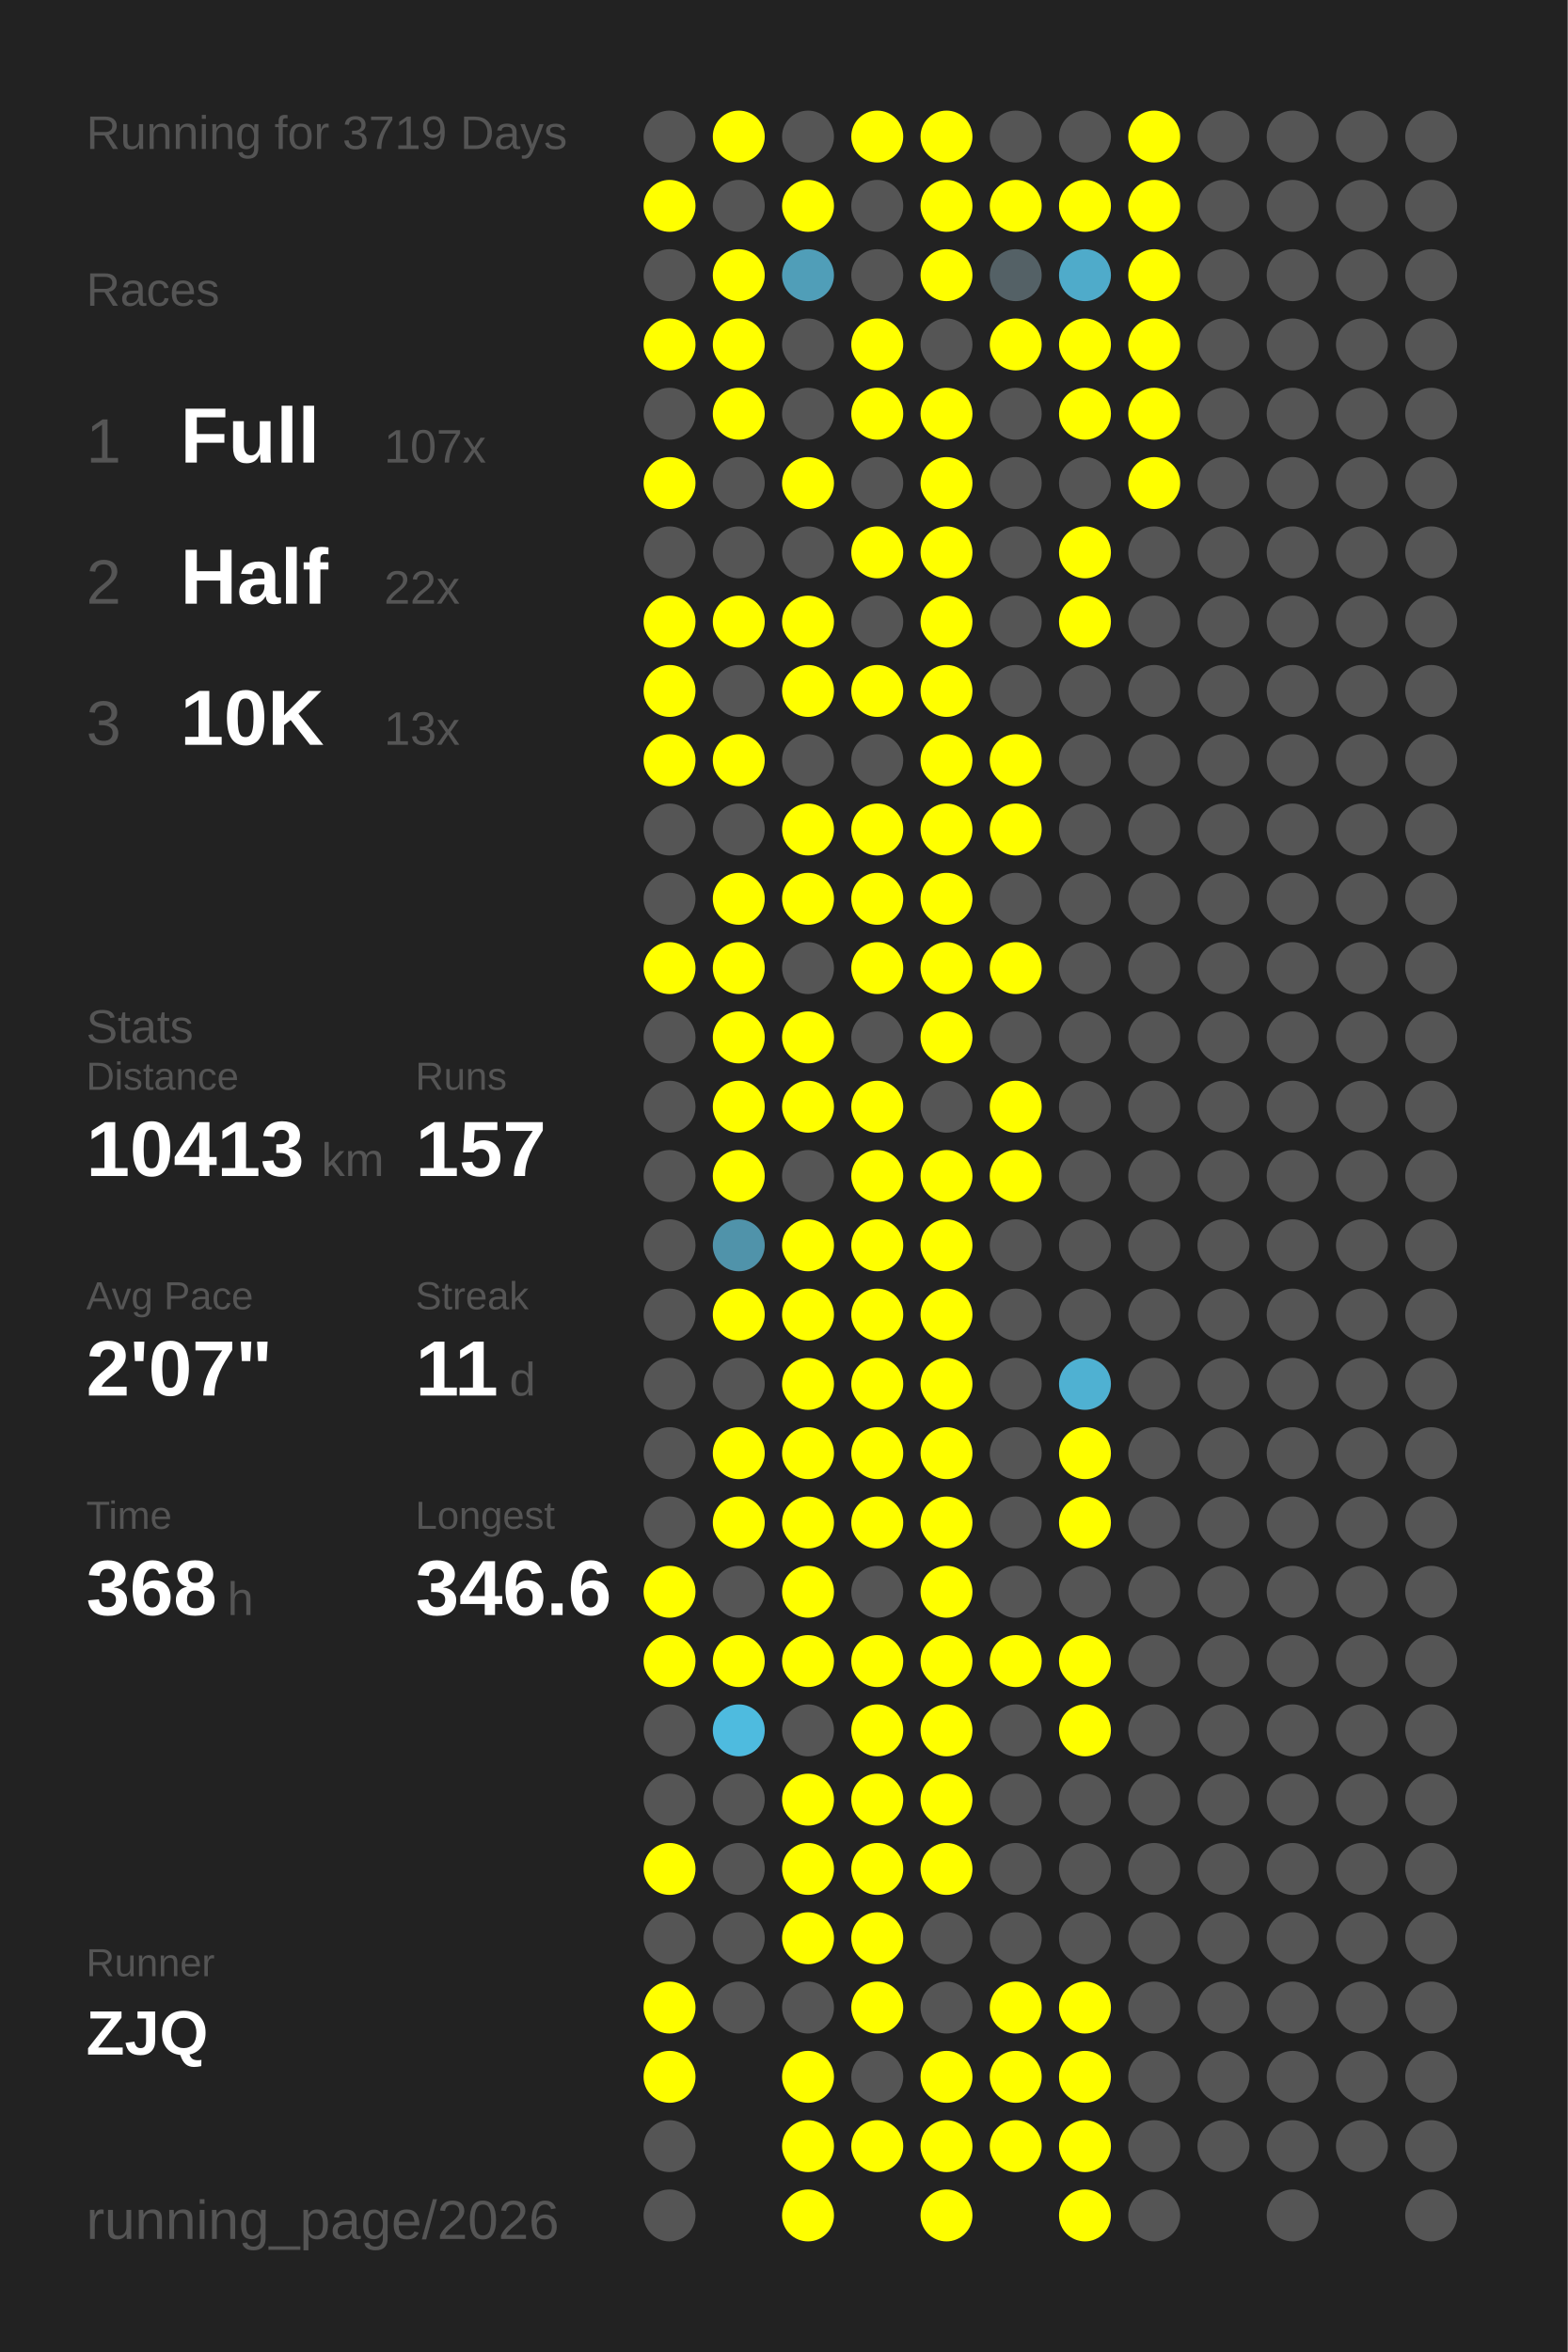
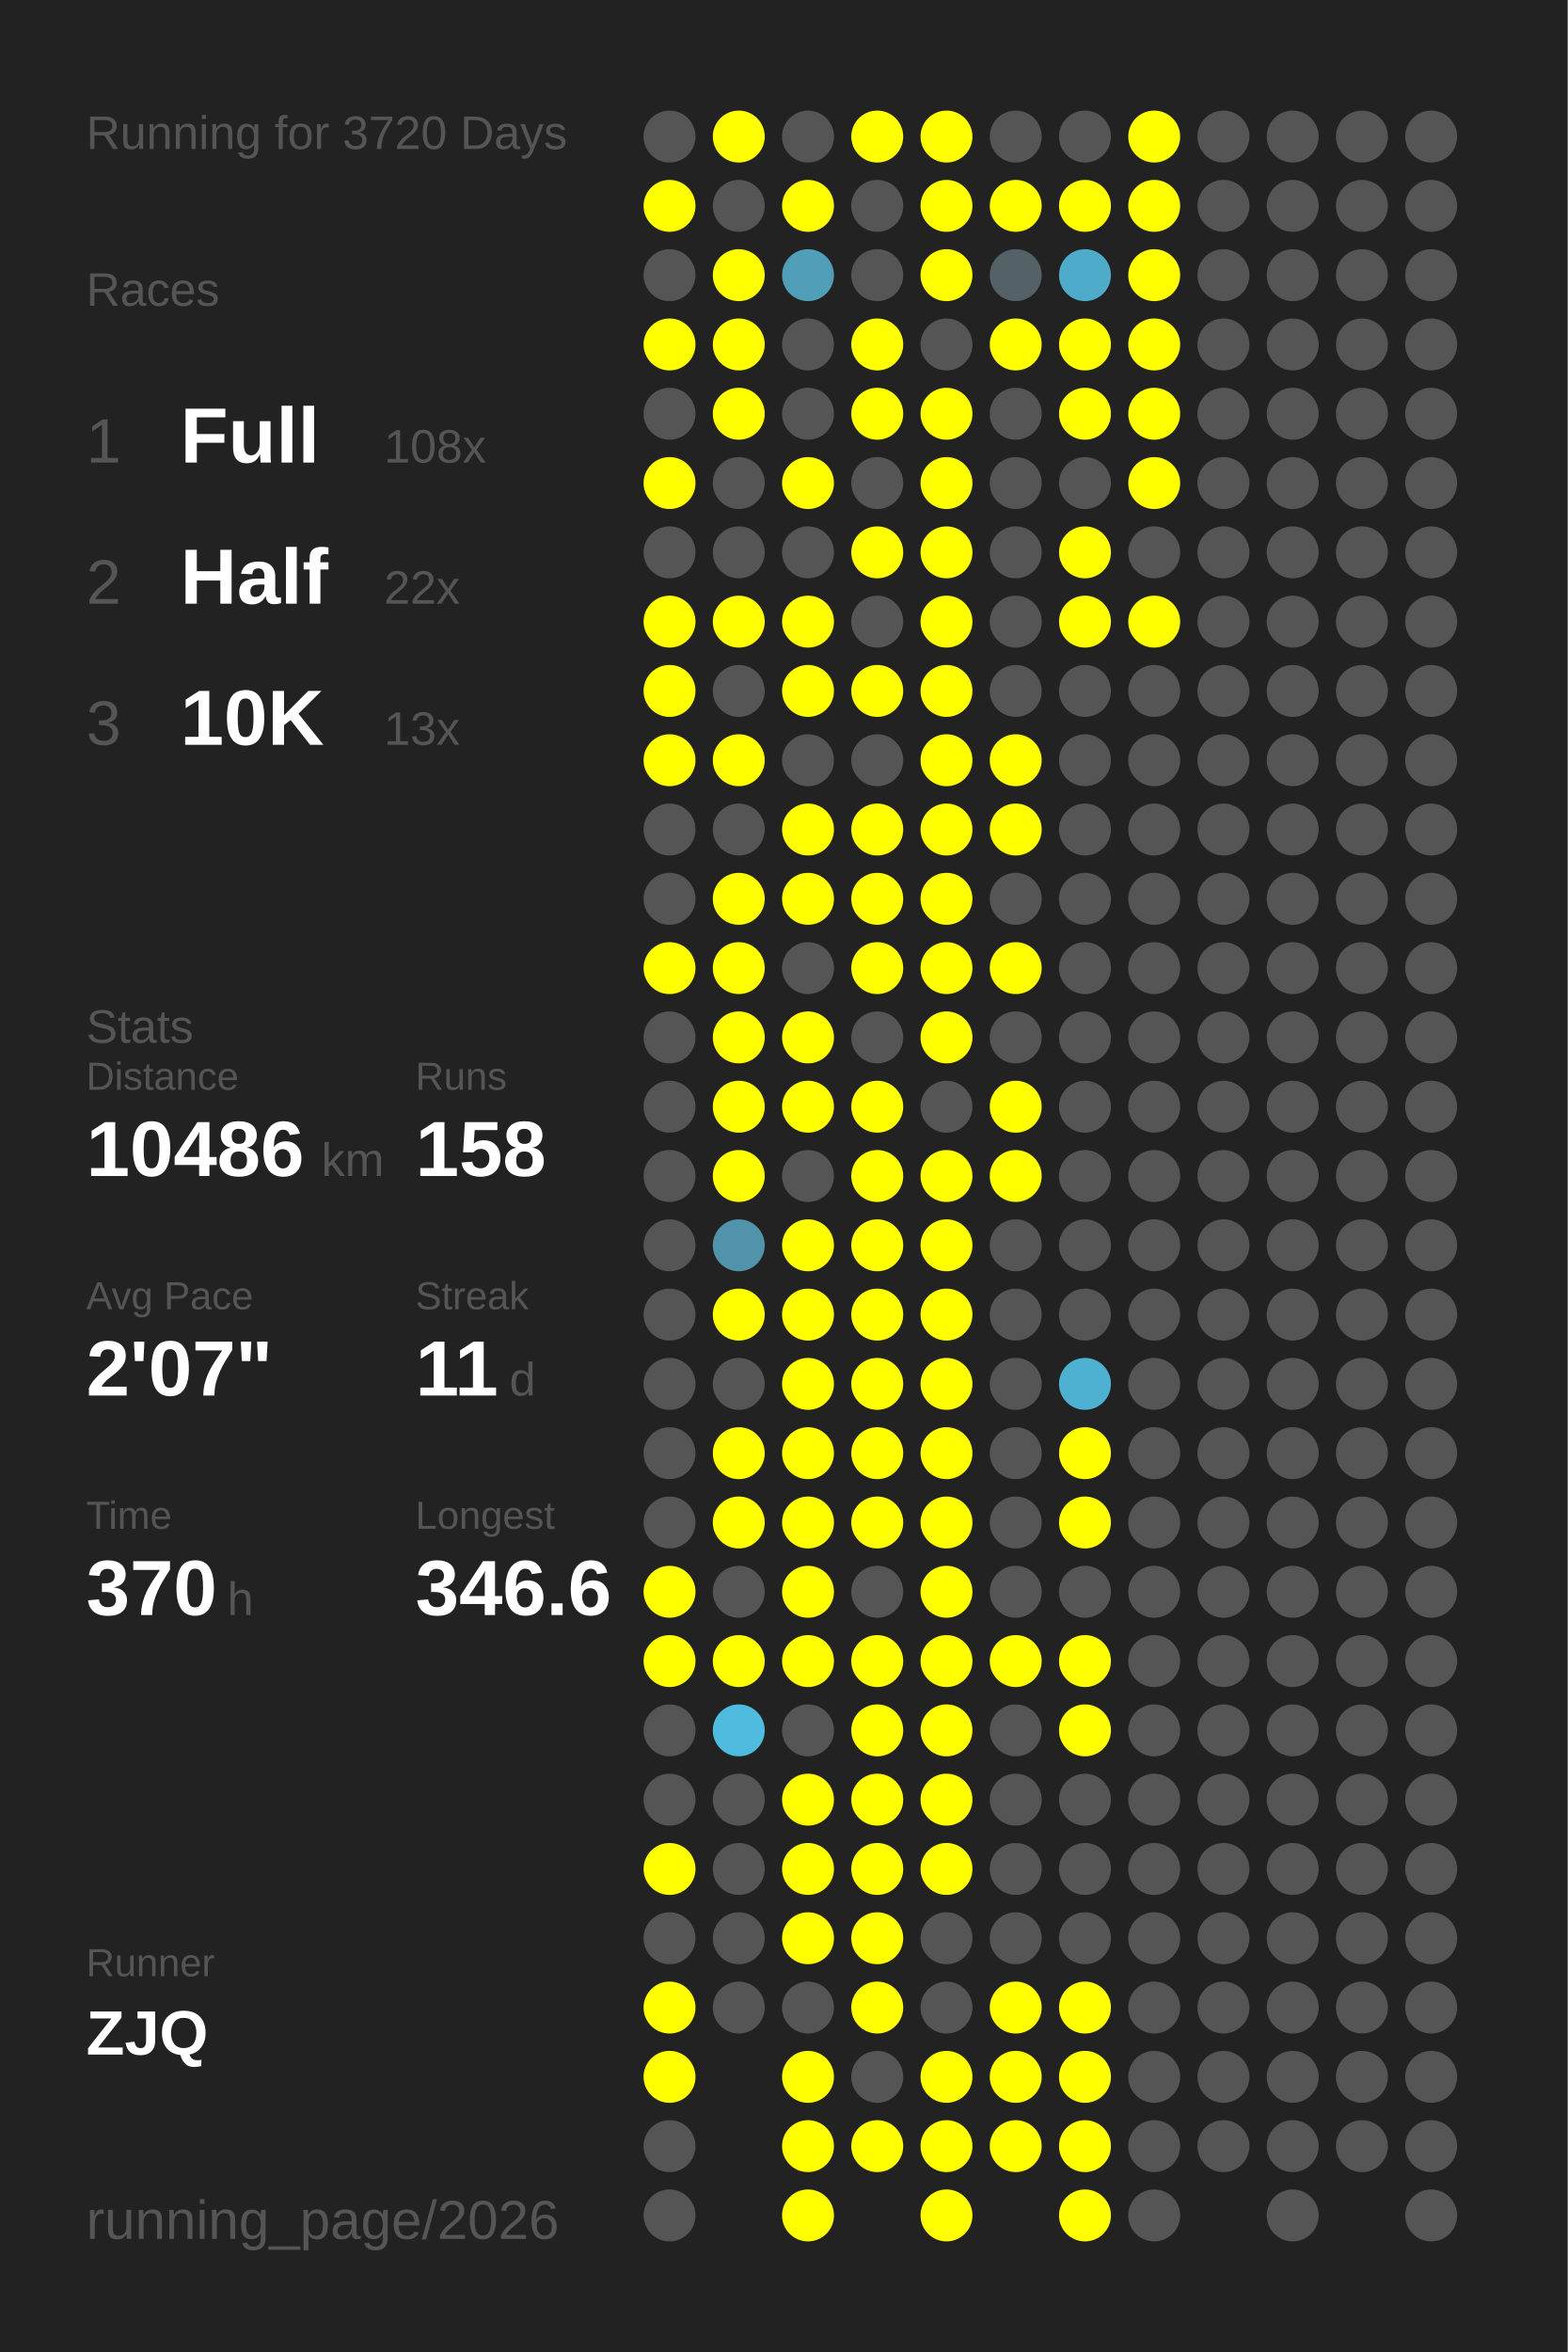
<svg xmlns="http://www.w3.org/2000/svg" baseProfile="full" height="300mm" version="1.1" viewBox="0,0,200,300" width="200mm">
  <defs />
  <rect fill="#222222" height="300" width="200" x="0" y="0" />
-   <text fill="#555555" style="font-size:6px; font-family:Arial;" x="11" y="19">Running for 3719 Days</text>
+   <text fill="#555555" style="font-size:6px; font-family:Arial;" x="11" y="19">Running for 3720 Days</text>
  <text fill="#555555" style="font-size:6px; font-family:Arial;" x="11" y="39">Races</text>
  <text fill="#555555" style="font-size:8px; font-family:Arial;" x="11" y="59">1</text>
  <text fill="#FFFFFF" style="font-size:10px; font-family:Arial; font-weight:bold;" x="23" y="59">Full</text>
-   <text fill="#555555" style="font-size:6px; font-family:Arial;" x="49" y="59">107x</text>
+   <text fill="#555555" style="font-size:6px; font-family:Arial;" x="49" y="59">108x</text>
  <text fill="#555555" style="font-size:8px; font-family:Arial;" x="11" y="77">2</text>
  <text fill="#FFFFFF" style="font-size:10px; font-family:Arial; font-weight:bold;" x="23" y="77">Half</text>
  <text fill="#555555" style="font-size:6px; font-family:Arial;" x="49" y="77">22x</text>
  <text fill="#555555" style="font-size:8px; font-family:Arial;" x="11" y="95">3</text>
  <text fill="#FFFFFF" style="font-size:10px; font-family:Arial; font-weight:bold;" x="23" y="95">10K</text>
  <text fill="#555555" style="font-size:6px; font-family:Arial;" x="49" y="95">13x</text>
  <text fill="#555555" style="font-size:6px; font-family:Arial;" x="11" y="133">Stats</text>
  <text fill="#555555" style="font-size:5px; font-family:Arial;" x="11" y="139">Distance</text>
-   <text fill="#FFFFFF" style="font-size:10px; font-family:Arial; font-weight:bold;" x="11" y="150">10413</text>
+   <text fill="#FFFFFF" style="font-size:10px; font-family:Arial; font-weight:bold;" x="11" y="150">10486</text>
  <text fill="#555555" style="font-size:6px; font-family:Arial;" x="41" y="150">km</text>
  <text fill="#555555" style="font-size:5px; font-family:Arial;" x="53" y="139">Runs</text>
-   <text fill="#FFFFFF" style="font-size:10px; font-family:Arial; font-weight:bold;" x="53" y="150">157</text>
+   <text fill="#FFFFFF" style="font-size:10px; font-family:Arial; font-weight:bold;" x="53" y="150">158</text>
  <text fill="#555555" style="font-size:5px; font-family:Arial;" x="11" y="167">Avg Pace</text>
  <text fill="#FFFFFF" style="font-size:10px; font-family:Arial; font-weight:bold;" x="11" y="178">2'07"</text>
  <text fill="#555555" style="font-size:5px; font-family:Arial;" x="53" y="167">Streak</text>
  <text fill="#FFFFFF" style="font-size:10px; font-family:Arial; font-weight:bold;" x="53" y="178">11</text>
  <text fill="#555555" style="font-size:6px; font-family:Arial;" x="65" y="178">d</text>
  <text fill="#555555" style="font-size:5px; font-family:Arial;" x="11" y="195">Time</text>
-   <text fill="#FFFFFF" style="font-size:10px; font-family:Arial; font-weight:bold;" x="11" y="206">368</text>
+   <text fill="#FFFFFF" style="font-size:10px; font-family:Arial; font-weight:bold;" x="11" y="206">370</text>
  <text fill="#555555" style="font-size:6px; font-family:Arial;" x="29" y="206">h</text>
  <text fill="#555555" style="font-size:5px; font-family:Arial;" x="53" y="195">Longest</text>
  <text fill="#FFFFFF" style="font-size:10px; font-family:Arial; font-weight:bold;" x="53" y="206">346.6</text>
  <text fill="#555555" style="font-size:5px; font-family:Arial;" x="11" y="252.065">Runner</text>
  <text fill="#FFFFFF" style="font-size:8px; font-family:Arial; font-weight:bold;" x="11" y="262.065">ZJQ</text>
  <text fill="#555555" style="font-size:7px; font-family:Arial;" x="11" y="285.581">running_page/2026</text>
  <circle cx="85.417" cy="17.419" fill="#555555" r="3.312" />
  <circle cx="85.417" cy="26.258" fill="#FFFF00" r="3.312" />
  <circle cx="85.417" cy="35.097" fill="#555555" r="3.312" />
  <circle cx="85.417" cy="43.935" fill="#FFFF00" r="3.312" />
  <circle cx="85.417" cy="52.774" fill="#555555" r="3.312" />
  <circle cx="85.417" cy="61.613" fill="#FFFF00" r="3.312" />
  <circle cx="85.417" cy="70.452" fill="#555555" r="3.312" />
  <circle cx="85.417" cy="79.29" fill="#FFFF00" r="3.312" />
  <circle cx="85.417" cy="88.129" fill="#FFFF00" r="3.312" />
  <circle cx="85.417" cy="96.968" fill="#FFFF00" r="3.312" />
  <circle cx="85.417" cy="105.806" fill="#555555" r="3.312" />
  <circle cx="85.417" cy="114.645" fill="#555555" r="3.312" />
  <circle cx="85.417" cy="123.484" fill="#FFFF00" r="3.312" />
  <circle cx="85.417" cy="132.323" fill="#555555" r="3.312" />
  <circle cx="85.417" cy="141.161" fill="#555555" r="3.312" />
  <circle cx="85.417" cy="150" fill="#555555" r="3.312" />
  <circle cx="85.417" cy="158.839" fill="#555555" r="3.312" />
  <circle cx="85.417" cy="167.677" fill="#555555" r="3.312" />
  <circle cx="85.417" cy="176.516" fill="#555555" r="3.312" />
  <circle cx="85.417" cy="185.355" fill="#555555" r="3.312" />
  <circle cx="85.417" cy="194.194" fill="#555555" r="3.312" />
  <circle cx="85.417" cy="203.032" fill="#FFFF00" r="3.312" />
  <circle cx="85.417" cy="211.871" fill="#FFFF00" r="3.312" />
  <circle cx="85.417" cy="220.71" fill="#555555" r="3.312" />
  <circle cx="85.417" cy="229.548" fill="#555555" r="3.312" />
  <circle cx="85.417" cy="238.387" fill="#FFFF00" r="3.312" />
  <circle cx="85.417" cy="247.226" fill="#555555" r="3.312" />
  <circle cx="85.417" cy="256.065" fill="#FFFF00" r="3.312" />
  <circle cx="85.417" cy="264.903" fill="#FFFF00" r="3.312" />
  <circle cx="85.417" cy="273.742" fill="#555555" r="3.312" />
  <circle cx="85.417" cy="282.581" fill="#555555" r="3.312" />
  <circle cx="94.25" cy="17.419" fill="#FFFF00" r="3.312" />
  <circle cx="94.25" cy="26.258" fill="#555555" r="3.312" />
  <circle cx="94.25" cy="35.097" fill="#FFFF00" r="3.312" />
  <circle cx="94.25" cy="43.935" fill="#FFFF00" r="3.312" />
  <circle cx="94.25" cy="52.774" fill="#FFFF00" r="3.312" />
  <circle cx="94.25" cy="61.613" fill="#555555" r="3.312" />
  <circle cx="94.25" cy="70.452" fill="#555555" r="3.312" />
  <circle cx="94.25" cy="79.29" fill="#FFFF00" r="3.312" />
  <circle cx="94.25" cy="88.129" fill="#555555" r="3.312" />
  <circle cx="94.25" cy="96.968" fill="#FFFF00" r="3.312" />
  <circle cx="94.25" cy="105.806" fill="#555555" r="3.312" />
  <circle cx="94.25" cy="114.645" fill="#FFFF00" r="3.312" />
  <circle cx="94.25" cy="123.484" fill="#FFFF00" r="3.312" />
  <circle cx="94.25" cy="132.323" fill="#FFFF00" r="3.312" />
  <circle cx="94.25" cy="141.161" fill="#FFFF00" r="3.312" />
  <circle cx="94.25" cy="150" fill="#FFFF00" r="3.312" />
  <circle cx="94.25" cy="158.839" fill="#5093aa" r="3.312" />
  <circle cx="94.25" cy="167.677" fill="#FFFF00" r="3.312" />
  <circle cx="94.25" cy="176.516" fill="#555555" r="3.312" />
  <circle cx="94.25" cy="185.355" fill="#FFFF00" r="3.312" />
  <circle cx="94.25" cy="194.194" fill="#FFFF00" r="3.312" />
  <circle cx="94.25" cy="203.032" fill="#555555" r="3.312" />
  <circle cx="94.25" cy="211.871" fill="#FFFF00" r="3.312" />
  <circle cx="94.25" cy="220.71" fill="#4ebbdf" r="3.312" />
  <circle cx="94.25" cy="229.548" fill="#555555" r="3.312" />
  <circle cx="94.25" cy="238.387" fill="#555555" r="3.312" />
  <circle cx="94.25" cy="247.226" fill="#555555" r="3.312" />
  <circle cx="94.25" cy="256.065" fill="#555555" r="3.312" />
  <circle cx="103.083" cy="17.419" fill="#555555" r="3.312" />
  <circle cx="103.083" cy="26.258" fill="#FFFF00" r="3.312" />
  <circle cx="103.083" cy="35.097" fill="#509eb8" r="3.312" />
  <circle cx="103.083" cy="43.935" fill="#555555" r="3.312" />
  <circle cx="103.083" cy="52.774" fill="#555555" r="3.312" />
  <circle cx="103.083" cy="61.613" fill="#FFFF00" r="3.312" />
  <circle cx="103.083" cy="70.452" fill="#555555" r="3.312" />
  <circle cx="103.083" cy="79.29" fill="#FFFF00" r="3.312" />
  <circle cx="103.083" cy="88.129" fill="#FFFF00" r="3.312" />
  <circle cx="103.083" cy="96.968" fill="#555555" r="3.312" />
  <circle cx="103.083" cy="105.806" fill="#FFFF00" r="3.312" />
  <circle cx="103.083" cy="114.645" fill="#FFFF00" r="3.312" />
  <circle cx="103.083" cy="123.484" fill="#555555" r="3.312" />
  <circle cx="103.083" cy="132.323" fill="#FFFF00" r="3.312" />
  <circle cx="103.083" cy="141.161" fill="#FFFF00" r="3.312" />
  <circle cx="103.083" cy="150" fill="#555555" r="3.312" />
  <circle cx="103.083" cy="158.839" fill="#FFFF00" r="3.312" />
  <circle cx="103.083" cy="167.677" fill="#FFFF00" r="3.312" />
  <circle cx="103.083" cy="176.516" fill="#FFFF00" r="3.312" />
  <circle cx="103.083" cy="185.355" fill="#FFFF00" r="3.312" />
  <circle cx="103.083" cy="194.194" fill="#FFFF00" r="3.312" />
  <circle cx="103.083" cy="203.032" fill="#FFFF00" r="3.312" />
  <circle cx="103.083" cy="211.871" fill="#FFFF00" r="3.312" />
  <circle cx="103.083" cy="220.71" fill="#555555" r="3.312" />
  <circle cx="103.083" cy="229.548" fill="#FFFF00" r="3.312" />
  <circle cx="103.083" cy="238.387" fill="#FFFF00" r="3.312" />
  <circle cx="103.083" cy="247.226" fill="#FFFF00" r="3.312" />
  <circle cx="103.083" cy="256.065" fill="#555555" r="3.312" />
  <circle cx="103.083" cy="264.903" fill="#FFFF00" r="3.312" />
  <circle cx="103.083" cy="273.742" fill="#FFFF00" r="3.312" />
  <circle cx="103.083" cy="282.581" fill="#FFFF00" r="3.312" />
  <circle cx="111.917" cy="17.419" fill="#FFFF00" r="3.312" />
  <circle cx="111.917" cy="26.258" fill="#555555" r="3.312" />
  <circle cx="111.917" cy="35.097" fill="#555555" r="3.312" />
  <circle cx="111.917" cy="43.935" fill="#FFFF00" r="3.312" />
  <circle cx="111.917" cy="52.774" fill="#FFFF00" r="3.312" />
  <circle cx="111.917" cy="61.613" fill="#555555" r="3.312" />
  <circle cx="111.917" cy="70.452" fill="#FFFF00" r="3.312" />
  <circle cx="111.917" cy="79.29" fill="#555555" r="3.312" />
  <circle cx="111.917" cy="88.129" fill="#FFFF00" r="3.312" />
  <circle cx="111.917" cy="96.968" fill="#555555" r="3.312" />
  <circle cx="111.917" cy="105.806" fill="#FFFF00" r="3.312" />
  <circle cx="111.917" cy="114.645" fill="#FFFF00" r="3.312" />
  <circle cx="111.917" cy="123.484" fill="#FFFF00" r="3.312" />
  <circle cx="111.917" cy="132.323" fill="#555555" r="3.312" />
  <circle cx="111.917" cy="141.161" fill="#FFFF00" r="3.312" />
  <circle cx="111.917" cy="150" fill="#FFFF00" r="3.312" />
  <circle cx="111.917" cy="158.839" fill="#FFFF00" r="3.312" />
  <circle cx="111.917" cy="167.677" fill="#FFFF00" r="3.312" />
  <circle cx="111.917" cy="176.516" fill="#FFFF00" r="3.312" />
  <circle cx="111.917" cy="185.355" fill="#FFFF00" r="3.312" />
  <circle cx="111.917" cy="194.194" fill="#FFFF00" r="3.312" />
  <circle cx="111.917" cy="203.032" fill="#555555" r="3.312" />
  <circle cx="111.917" cy="211.871" fill="#FFFF00" r="3.312" />
  <circle cx="111.917" cy="220.71" fill="#FFFF00" r="3.312" />
  <circle cx="111.917" cy="229.548" fill="#FFFF00" r="3.312" />
  <circle cx="111.917" cy="238.387" fill="#FFFF00" r="3.312" />
  <circle cx="111.917" cy="247.226" fill="#FFFF00" r="3.312" />
  <circle cx="111.917" cy="256.065" fill="#FFFF00" r="3.312" />
  <circle cx="111.917" cy="264.903" fill="#555555" r="3.312" />
  <circle cx="111.917" cy="273.742" fill="#FFFF00" r="3.312" />
  <circle cx="120.75" cy="17.419" fill="#FFFF00" r="3.312" />
  <circle cx="120.75" cy="26.258" fill="#FFFF00" r="3.312" />
  <circle cx="120.75" cy="35.097" fill="#FFFF00" r="3.312" />
  <circle cx="120.75" cy="43.935" fill="#555555" r="3.312" />
  <circle cx="120.75" cy="52.774" fill="#FFFF00" r="3.312" />
  <circle cx="120.75" cy="61.613" fill="#FFFF00" r="3.312" />
  <circle cx="120.75" cy="70.452" fill="#FFFF00" r="3.312" />
  <circle cx="120.75" cy="79.29" fill="#FFFF00" r="3.312" />
  <circle cx="120.75" cy="88.129" fill="#FFFF00" r="3.312" />
  <circle cx="120.75" cy="96.968" fill="#FFFF00" r="3.312" />
  <circle cx="120.75" cy="105.806" fill="#FFFF00" r="3.312" />
  <circle cx="120.75" cy="114.645" fill="#FFFF00" r="3.312" />
  <circle cx="120.75" cy="123.484" fill="#FFFF00" r="3.312" />
  <circle cx="120.75" cy="132.323" fill="#FFFF00" r="3.312" />
  <circle cx="120.75" cy="141.161" fill="#555555" r="3.312" />
  <circle cx="120.75" cy="150" fill="#FFFF00" r="3.312" />
  <circle cx="120.75" cy="158.839" fill="#FFFF00" r="3.312" />
  <circle cx="120.75" cy="167.677" fill="#FFFF00" r="3.312" />
  <circle cx="120.75" cy="176.516" fill="#FFFF00" r="3.312" />
  <circle cx="120.75" cy="185.355" fill="#FFFF00" r="3.312" />
  <circle cx="120.75" cy="194.194" fill="#FFFF00" r="3.312" />
  <circle cx="120.75" cy="203.032" fill="#FFFF00" r="3.312" />
  <circle cx="120.75" cy="211.871" fill="#FFFF00" r="3.312" />
  <circle cx="120.75" cy="220.71" fill="#FFFF00" r="3.312" />
  <circle cx="120.75" cy="229.548" fill="#FFFF00" r="3.312" />
  <circle cx="120.75" cy="238.387" fill="#FFFF00" r="3.312" />
  <circle cx="120.75" cy="247.226" fill="#555555" r="3.312" />
  <circle cx="120.75" cy="256.065" fill="#555555" r="3.312" />
  <circle cx="120.75" cy="264.903" fill="#FFFF00" r="3.312" />
  <circle cx="120.75" cy="273.742" fill="#FFFF00" r="3.312" />
  <circle cx="120.75" cy="282.581" fill="#FFFF00" r="3.312" />
  <circle cx="129.583" cy="17.419" fill="#555555" r="3.312" />
  <circle cx="129.583" cy="26.258" fill="#FFFF00" r="3.312" />
  <circle cx="129.583" cy="35.097" fill="#546166" r="3.312" />
  <circle cx="129.583" cy="43.935" fill="#FFFF00" r="3.312" />
  <circle cx="129.583" cy="52.774" fill="#555555" r="3.312" />
  <circle cx="129.583" cy="61.613" fill="#555555" r="3.312" />
  <circle cx="129.583" cy="70.452" fill="#555555" r="3.312" />
  <circle cx="129.583" cy="79.29" fill="#555555" r="3.312" />
  <circle cx="129.583" cy="88.129" fill="#555555" r="3.312" />
  <circle cx="129.583" cy="96.968" fill="#FFFF00" r="3.312" />
  <circle cx="129.583" cy="105.806" fill="#FFFF00" r="3.312" />
  <circle cx="129.583" cy="114.645" fill="#555555" r="3.312" />
  <circle cx="129.583" cy="123.484" fill="#FFFF00" r="3.312" />
  <circle cx="129.583" cy="132.323" fill="#555555" r="3.312" />
  <circle cx="129.583" cy="141.161" fill="#FFFF00" r="3.312" />
  <circle cx="129.583" cy="150" fill="#FFFF00" r="3.312" />
  <circle cx="129.583" cy="158.839" fill="#555555" r="3.312" />
  <circle cx="129.583" cy="167.677" fill="#555555" r="3.312" />
  <circle cx="129.583" cy="176.516" fill="#555555" r="3.312" />
  <circle cx="129.583" cy="185.355" fill="#555555" r="3.312" />
  <circle cx="129.583" cy="194.194" fill="#555555" r="3.312" />
  <circle cx="129.583" cy="203.032" fill="#555555" r="3.312" />
  <circle cx="129.583" cy="211.871" fill="#FFFF00" r="3.312" />
  <circle cx="129.583" cy="220.71" fill="#555555" r="3.312" />
  <circle cx="129.583" cy="229.548" fill="#555555" r="3.312" />
  <circle cx="129.583" cy="238.387" fill="#555555" r="3.312" />
  <circle cx="129.583" cy="247.226" fill="#555555" r="3.312" />
  <circle cx="129.583" cy="256.065" fill="#FFFF00" r="3.312" />
  <circle cx="129.583" cy="264.903" fill="#FFFF00" r="3.312" />
  <circle cx="129.583" cy="273.742" fill="#FFFF00" r="3.312" />
  <circle cx="138.417" cy="17.419" fill="#555555" r="3.312" />
  <circle cx="138.417" cy="26.258" fill="#FFFF00" r="3.312" />
  <circle cx="138.417" cy="35.097" fill="#4fabca" r="3.312" />
  <circle cx="138.417" cy="43.935" fill="#FFFF00" r="3.312" />
  <circle cx="138.417" cy="52.774" fill="#FFFF00" r="3.312" />
  <circle cx="138.417" cy="61.613" fill="#555555" r="3.312" />
  <circle cx="138.417" cy="70.452" fill="#FFFF00" r="3.312" />
  <circle cx="138.417" cy="79.29" fill="#FFFF00" r="3.312" />
  <circle cx="138.417" cy="88.129" fill="#555555" r="3.312" />
  <circle cx="138.417" cy="96.968" fill="#555555" r="3.312" />
  <circle cx="138.417" cy="105.806" fill="#555555" r="3.312" />
  <circle cx="138.417" cy="114.645" fill="#555555" r="3.312" />
  <circle cx="138.417" cy="123.484" fill="#555555" r="3.312" />
  <circle cx="138.417" cy="132.323" fill="#555555" r="3.312" />
  <circle cx="138.417" cy="141.161" fill="#555555" r="3.312" />
  <circle cx="138.417" cy="150" fill="#555555" r="3.312" />
  <circle cx="138.417" cy="158.839" fill="#555555" r="3.312" />
  <circle cx="138.417" cy="167.677" fill="#555555" r="3.312" />
  <circle cx="138.417" cy="176.516" fill="#4fb1d2" r="3.312" />
  <circle cx="138.417" cy="185.355" fill="#FFFF00" r="3.312" />
  <circle cx="138.417" cy="194.194" fill="#FFFF00" r="3.312" />
  <circle cx="138.417" cy="203.032" fill="#555555" r="3.312" />
  <circle cx="138.417" cy="211.871" fill="#FFFF00" r="3.312" />
  <circle cx="138.417" cy="220.71" fill="#FFFF00" r="3.312" />
  <circle cx="138.417" cy="229.548" fill="#555555" r="3.312" />
  <circle cx="138.417" cy="238.387" fill="#555555" r="3.312" />
  <circle cx="138.417" cy="247.226" fill="#555555" r="3.312" />
  <circle cx="138.417" cy="256.065" fill="#FFFF00" r="3.312" />
  <circle cx="138.417" cy="264.903" fill="#FFFF00" r="3.312" />
  <circle cx="138.417" cy="273.742" fill="#FFFF00" r="3.312" />
  <circle cx="138.417" cy="282.581" fill="#FFFF00" r="3.312" />
  <circle cx="147.25" cy="17.419" fill="#FFFF00" r="3.312" />
  <circle cx="147.25" cy="26.258" fill="#FFFF00" r="3.312" />
  <circle cx="147.25" cy="35.097" fill="#FFFF00" r="3.312" />
  <circle cx="147.25" cy="43.935" fill="#FFFF00" r="3.312" />
  <circle cx="147.25" cy="52.774" fill="#FFFF00" r="3.312" />
  <circle cx="147.25" cy="61.613" fill="#FFFF00" r="3.312" />
  <circle cx="147.25" cy="70.452" fill="#555555" r="3.312" />
-   <circle cx="147.25" cy="79.29" fill="#555555" r="3.312" />
+   <circle cx="147.25" cy="79.29" fill="#FFFF00" r="3.312" />
  <circle cx="147.25" cy="88.129" fill="#555555" r="3.312" />
  <circle cx="147.25" cy="96.968" fill="#555555" r="3.312" />
  <circle cx="147.25" cy="105.806" fill="#555555" r="3.312" />
  <circle cx="147.25" cy="114.645" fill="#555555" r="3.312" />
  <circle cx="147.25" cy="123.484" fill="#555555" r="3.312" />
  <circle cx="147.25" cy="132.323" fill="#555555" r="3.312" />
  <circle cx="147.25" cy="141.161" fill="#555555" r="3.312" />
  <circle cx="147.25" cy="150" fill="#555555" r="3.312" />
  <circle cx="147.25" cy="158.839" fill="#555555" r="3.312" />
  <circle cx="147.25" cy="167.677" fill="#555555" r="3.312" />
  <circle cx="147.25" cy="176.516" fill="#555555" r="3.312" />
  <circle cx="147.25" cy="185.355" fill="#555555" r="3.312" />
  <circle cx="147.25" cy="194.194" fill="#555555" r="3.312" />
  <circle cx="147.25" cy="203.032" fill="#555555" r="3.312" />
  <circle cx="147.25" cy="211.871" fill="#555555" r="3.312" />
  <circle cx="147.25" cy="220.71" fill="#555555" r="3.312" />
  <circle cx="147.25" cy="229.548" fill="#555555" r="3.312" />
  <circle cx="147.25" cy="238.387" fill="#555555" r="3.312" />
  <circle cx="147.25" cy="247.226" fill="#555555" r="3.312" />
  <circle cx="147.25" cy="256.065" fill="#555555" r="3.312" />
  <circle cx="147.25" cy="264.903" fill="#555555" r="3.312" />
  <circle cx="147.25" cy="273.742" fill="#555555" r="3.312" />
  <circle cx="147.25" cy="282.581" fill="#555555" r="3.312" />
  <circle cx="156.083" cy="17.419" fill="#555555" r="3.312" />
  <circle cx="156.083" cy="26.258" fill="#555555" r="3.312" />
  <circle cx="156.083" cy="35.097" fill="#555555" r="3.312" />
  <circle cx="156.083" cy="43.935" fill="#555555" r="3.312" />
  <circle cx="156.083" cy="52.774" fill="#555555" r="3.312" />
  <circle cx="156.083" cy="61.613" fill="#555555" r="3.312" />
  <circle cx="156.083" cy="70.452" fill="#555555" r="3.312" />
  <circle cx="156.083" cy="79.29" fill="#555555" r="3.312" />
  <circle cx="156.083" cy="88.129" fill="#555555" r="3.312" />
  <circle cx="156.083" cy="96.968" fill="#555555" r="3.312" />
  <circle cx="156.083" cy="105.806" fill="#555555" r="3.312" />
  <circle cx="156.083" cy="114.645" fill="#555555" r="3.312" />
  <circle cx="156.083" cy="123.484" fill="#555555" r="3.312" />
  <circle cx="156.083" cy="132.323" fill="#555555" r="3.312" />
  <circle cx="156.083" cy="141.161" fill="#555555" r="3.312" />
  <circle cx="156.083" cy="150" fill="#555555" r="3.312" />
  <circle cx="156.083" cy="158.839" fill="#555555" r="3.312" />
  <circle cx="156.083" cy="167.677" fill="#555555" r="3.312" />
  <circle cx="156.083" cy="176.516" fill="#555555" r="3.312" />
  <circle cx="156.083" cy="185.355" fill="#555555" r="3.312" />
  <circle cx="156.083" cy="194.194" fill="#555555" r="3.312" />
  <circle cx="156.083" cy="203.032" fill="#555555" r="3.312" />
  <circle cx="156.083" cy="211.871" fill="#555555" r="3.312" />
  <circle cx="156.083" cy="220.71" fill="#555555" r="3.312" />
  <circle cx="156.083" cy="229.548" fill="#555555" r="3.312" />
  <circle cx="156.083" cy="238.387" fill="#555555" r="3.312" />
  <circle cx="156.083" cy="247.226" fill="#555555" r="3.312" />
  <circle cx="156.083" cy="256.065" fill="#555555" r="3.312" />
  <circle cx="156.083" cy="264.903" fill="#555555" r="3.312" />
  <circle cx="156.083" cy="273.742" fill="#555555" r="3.312" />
  <circle cx="164.917" cy="17.419" fill="#555555" r="3.312" />
  <circle cx="164.917" cy="26.258" fill="#555555" r="3.312" />
  <circle cx="164.917" cy="35.097" fill="#555555" r="3.312" />
  <circle cx="164.917" cy="43.935" fill="#555555" r="3.312" />
  <circle cx="164.917" cy="52.774" fill="#555555" r="3.312" />
  <circle cx="164.917" cy="61.613" fill="#555555" r="3.312" />
  <circle cx="164.917" cy="70.452" fill="#555555" r="3.312" />
  <circle cx="164.917" cy="79.29" fill="#555555" r="3.312" />
  <circle cx="164.917" cy="88.129" fill="#555555" r="3.312" />
  <circle cx="164.917" cy="96.968" fill="#555555" r="3.312" />
  <circle cx="164.917" cy="105.806" fill="#555555" r="3.312" />
  <circle cx="164.917" cy="114.645" fill="#555555" r="3.312" />
  <circle cx="164.917" cy="123.484" fill="#555555" r="3.312" />
  <circle cx="164.917" cy="132.323" fill="#555555" r="3.312" />
  <circle cx="164.917" cy="141.161" fill="#555555" r="3.312" />
  <circle cx="164.917" cy="150" fill="#555555" r="3.312" />
  <circle cx="164.917" cy="158.839" fill="#555555" r="3.312" />
  <circle cx="164.917" cy="167.677" fill="#555555" r="3.312" />
  <circle cx="164.917" cy="176.516" fill="#555555" r="3.312" />
  <circle cx="164.917" cy="185.355" fill="#555555" r="3.312" />
  <circle cx="164.917" cy="194.194" fill="#555555" r="3.312" />
  <circle cx="164.917" cy="203.032" fill="#555555" r="3.312" />
  <circle cx="164.917" cy="211.871" fill="#555555" r="3.312" />
  <circle cx="164.917" cy="220.71" fill="#555555" r="3.312" />
  <circle cx="164.917" cy="229.548" fill="#555555" r="3.312" />
  <circle cx="164.917" cy="238.387" fill="#555555" r="3.312" />
  <circle cx="164.917" cy="247.226" fill="#555555" r="3.312" />
  <circle cx="164.917" cy="256.065" fill="#555555" r="3.312" />
  <circle cx="164.917" cy="264.903" fill="#555555" r="3.312" />
  <circle cx="164.917" cy="273.742" fill="#555555" r="3.312" />
  <circle cx="164.917" cy="282.581" fill="#555555" r="3.312" />
  <circle cx="173.75" cy="17.419" fill="#555555" r="3.312" />
  <circle cx="173.75" cy="26.258" fill="#555555" r="3.312" />
  <circle cx="173.75" cy="35.097" fill="#555555" r="3.312" />
  <circle cx="173.75" cy="43.935" fill="#555555" r="3.312" />
  <circle cx="173.75" cy="52.774" fill="#555555" r="3.312" />
  <circle cx="173.75" cy="61.613" fill="#555555" r="3.312" />
  <circle cx="173.75" cy="70.452" fill="#555555" r="3.312" />
  <circle cx="173.75" cy="79.29" fill="#555555" r="3.312" />
  <circle cx="173.75" cy="88.129" fill="#555555" r="3.312" />
  <circle cx="173.75" cy="96.968" fill="#555555" r="3.312" />
  <circle cx="173.75" cy="105.806" fill="#555555" r="3.312" />
  <circle cx="173.75" cy="114.645" fill="#555555" r="3.312" />
  <circle cx="173.75" cy="123.484" fill="#555555" r="3.312" />
  <circle cx="173.75" cy="132.323" fill="#555555" r="3.312" />
  <circle cx="173.75" cy="141.161" fill="#555555" r="3.312" />
  <circle cx="173.75" cy="150" fill="#555555" r="3.312" />
  <circle cx="173.75" cy="158.839" fill="#555555" r="3.312" />
  <circle cx="173.75" cy="167.677" fill="#555555" r="3.312" />
  <circle cx="173.75" cy="176.516" fill="#555555" r="3.312" />
  <circle cx="173.75" cy="185.355" fill="#555555" r="3.312" />
  <circle cx="173.75" cy="194.194" fill="#555555" r="3.312" />
  <circle cx="173.75" cy="203.032" fill="#555555" r="3.312" />
  <circle cx="173.75" cy="211.871" fill="#555555" r="3.312" />
  <circle cx="173.75" cy="220.71" fill="#555555" r="3.312" />
  <circle cx="173.75" cy="229.548" fill="#555555" r="3.312" />
  <circle cx="173.75" cy="238.387" fill="#555555" r="3.312" />
  <circle cx="173.75" cy="247.226" fill="#555555" r="3.312" />
  <circle cx="173.75" cy="256.065" fill="#555555" r="3.312" />
  <circle cx="173.75" cy="264.903" fill="#555555" r="3.312" />
  <circle cx="173.75" cy="273.742" fill="#555555" r="3.312" />
  <circle cx="182.583" cy="17.419" fill="#555555" r="3.312" />
  <circle cx="182.583" cy="26.258" fill="#555555" r="3.312" />
  <circle cx="182.583" cy="35.097" fill="#555555" r="3.312" />
  <circle cx="182.583" cy="43.935" fill="#555555" r="3.312" />
  <circle cx="182.583" cy="52.774" fill="#555555" r="3.312" />
  <circle cx="182.583" cy="61.613" fill="#555555" r="3.312" />
  <circle cx="182.583" cy="70.452" fill="#555555" r="3.312" />
  <circle cx="182.583" cy="79.29" fill="#555555" r="3.312" />
  <circle cx="182.583" cy="88.129" fill="#555555" r="3.312" />
  <circle cx="182.583" cy="96.968" fill="#555555" r="3.312" />
  <circle cx="182.583" cy="105.806" fill="#555555" r="3.312" />
  <circle cx="182.583" cy="114.645" fill="#555555" r="3.312" />
  <circle cx="182.583" cy="123.484" fill="#555555" r="3.312" />
  <circle cx="182.583" cy="132.323" fill="#555555" r="3.312" />
  <circle cx="182.583" cy="141.161" fill="#555555" r="3.312" />
  <circle cx="182.583" cy="150" fill="#555555" r="3.312" />
  <circle cx="182.583" cy="158.839" fill="#555555" r="3.312" />
  <circle cx="182.583" cy="167.677" fill="#555555" r="3.312" />
  <circle cx="182.583" cy="176.516" fill="#555555" r="3.312" />
  <circle cx="182.583" cy="185.355" fill="#555555" r="3.312" />
  <circle cx="182.583" cy="194.194" fill="#555555" r="3.312" />
  <circle cx="182.583" cy="203.032" fill="#555555" r="3.312" />
  <circle cx="182.583" cy="211.871" fill="#555555" r="3.312" />
  <circle cx="182.583" cy="220.71" fill="#555555" r="3.312" />
  <circle cx="182.583" cy="229.548" fill="#555555" r="3.312" />
  <circle cx="182.583" cy="238.387" fill="#555555" r="3.312" />
  <circle cx="182.583" cy="247.226" fill="#555555" r="3.312" />
  <circle cx="182.583" cy="256.065" fill="#555555" r="3.312" />
  <circle cx="182.583" cy="264.903" fill="#555555" r="3.312" />
  <circle cx="182.583" cy="273.742" fill="#555555" r="3.312" />
  <circle cx="182.583" cy="282.581" fill="#555555" r="3.312" />
</svg>
